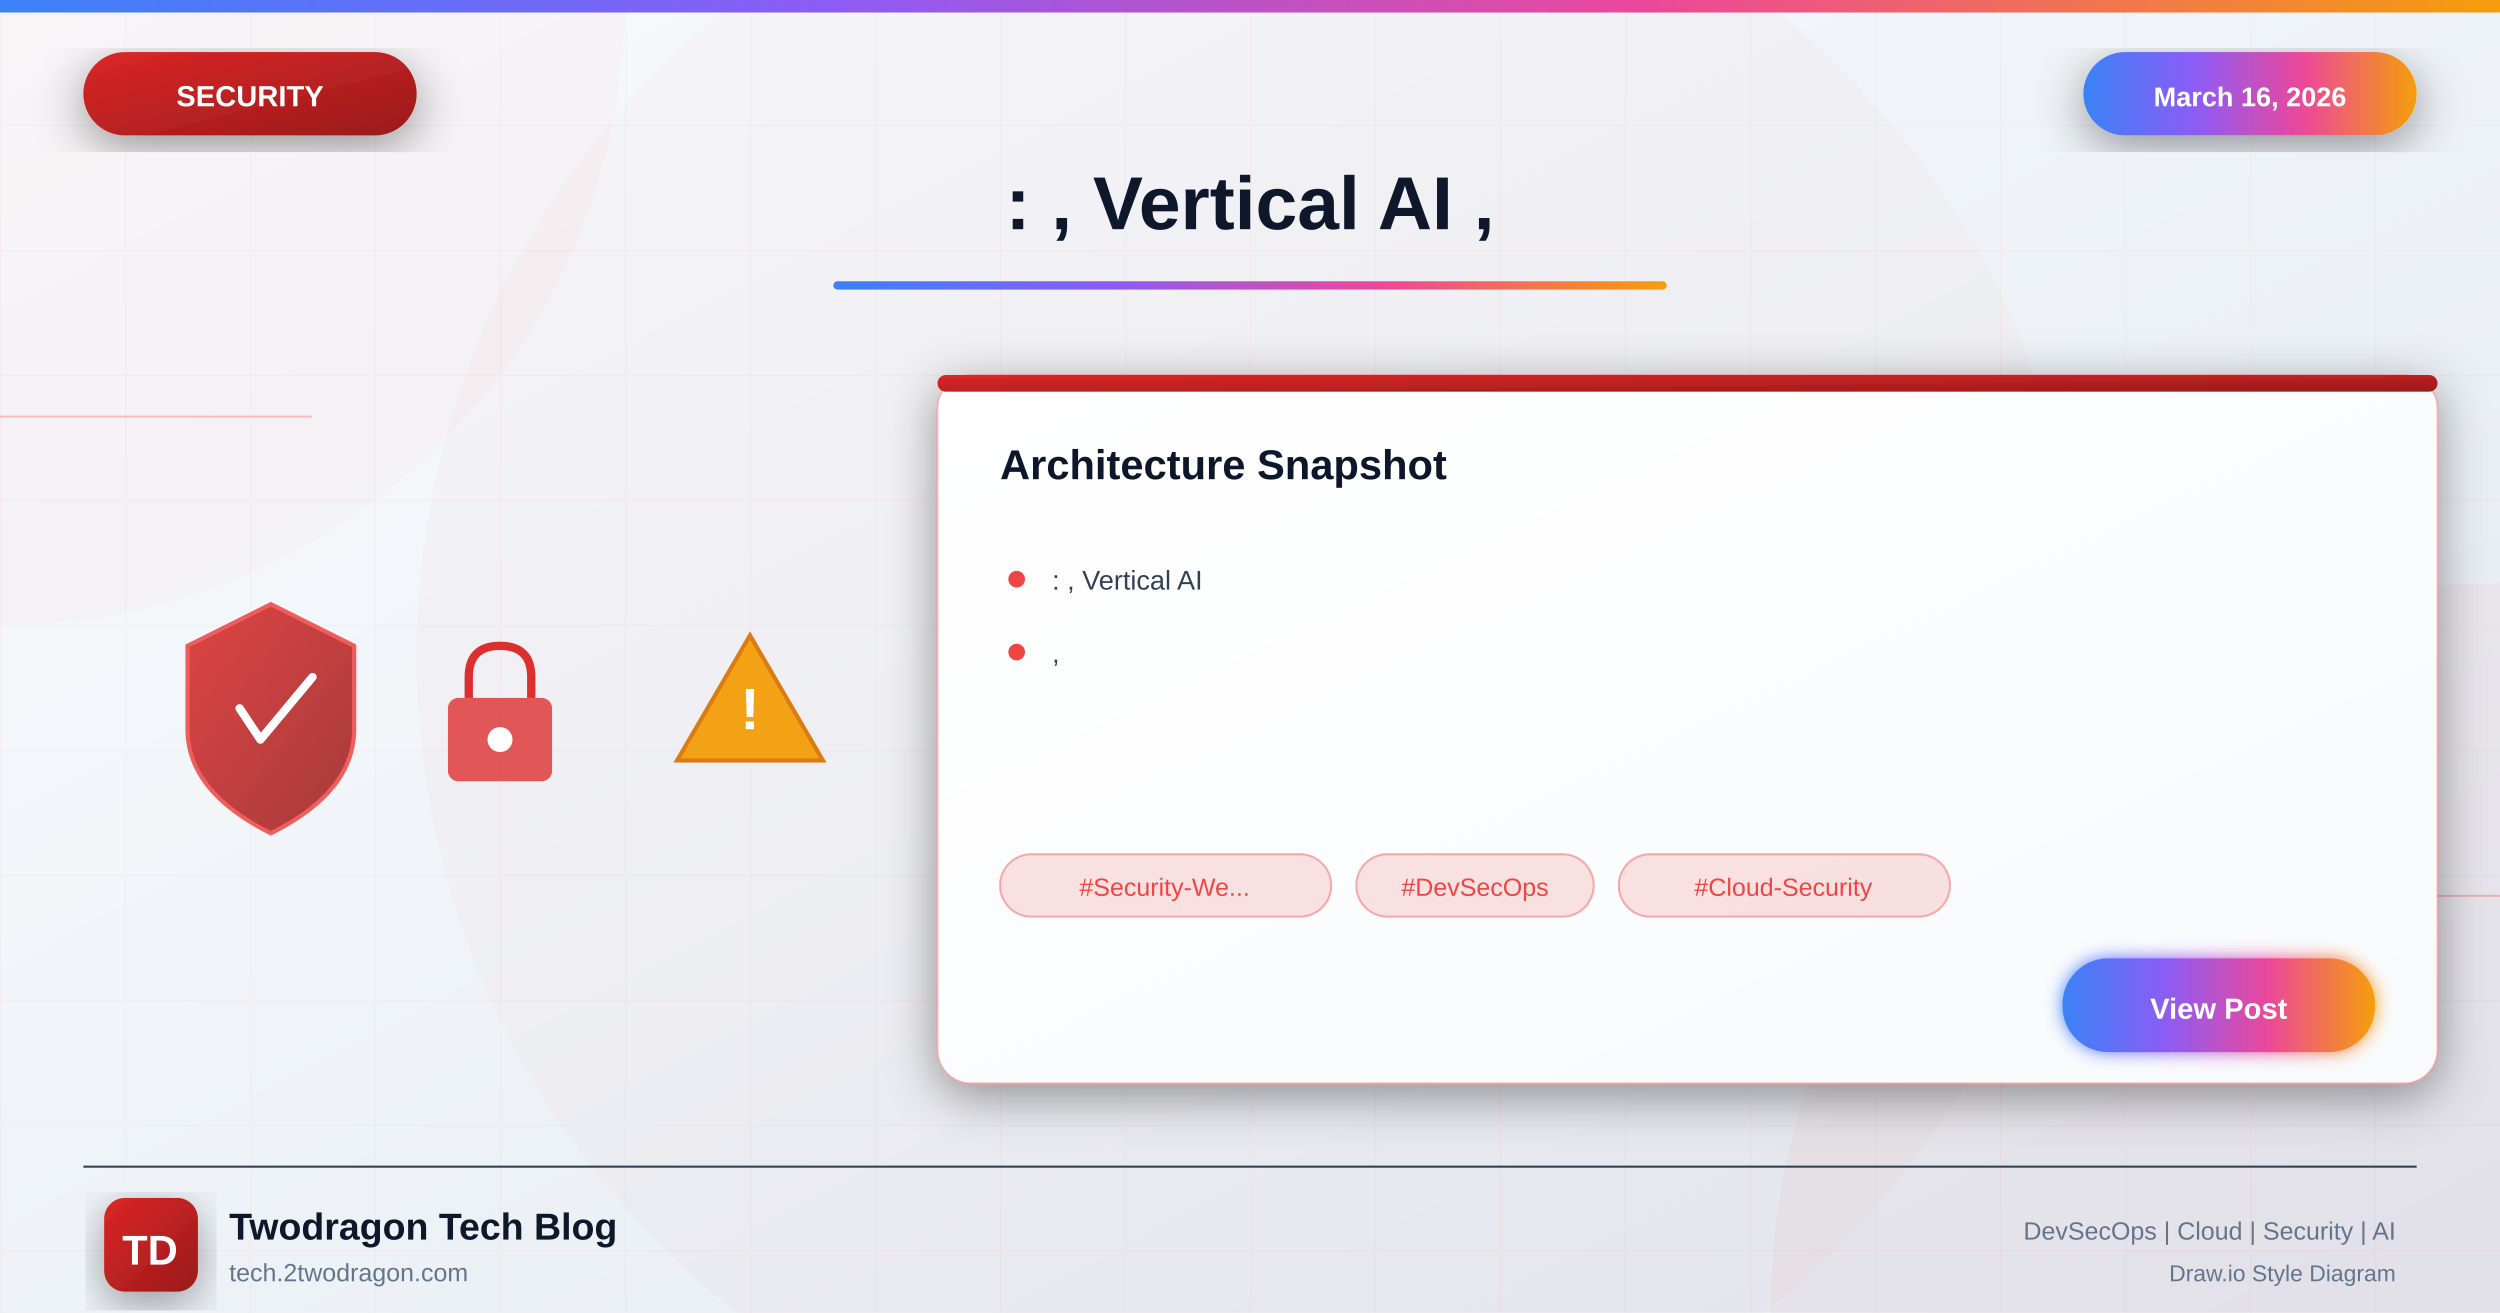
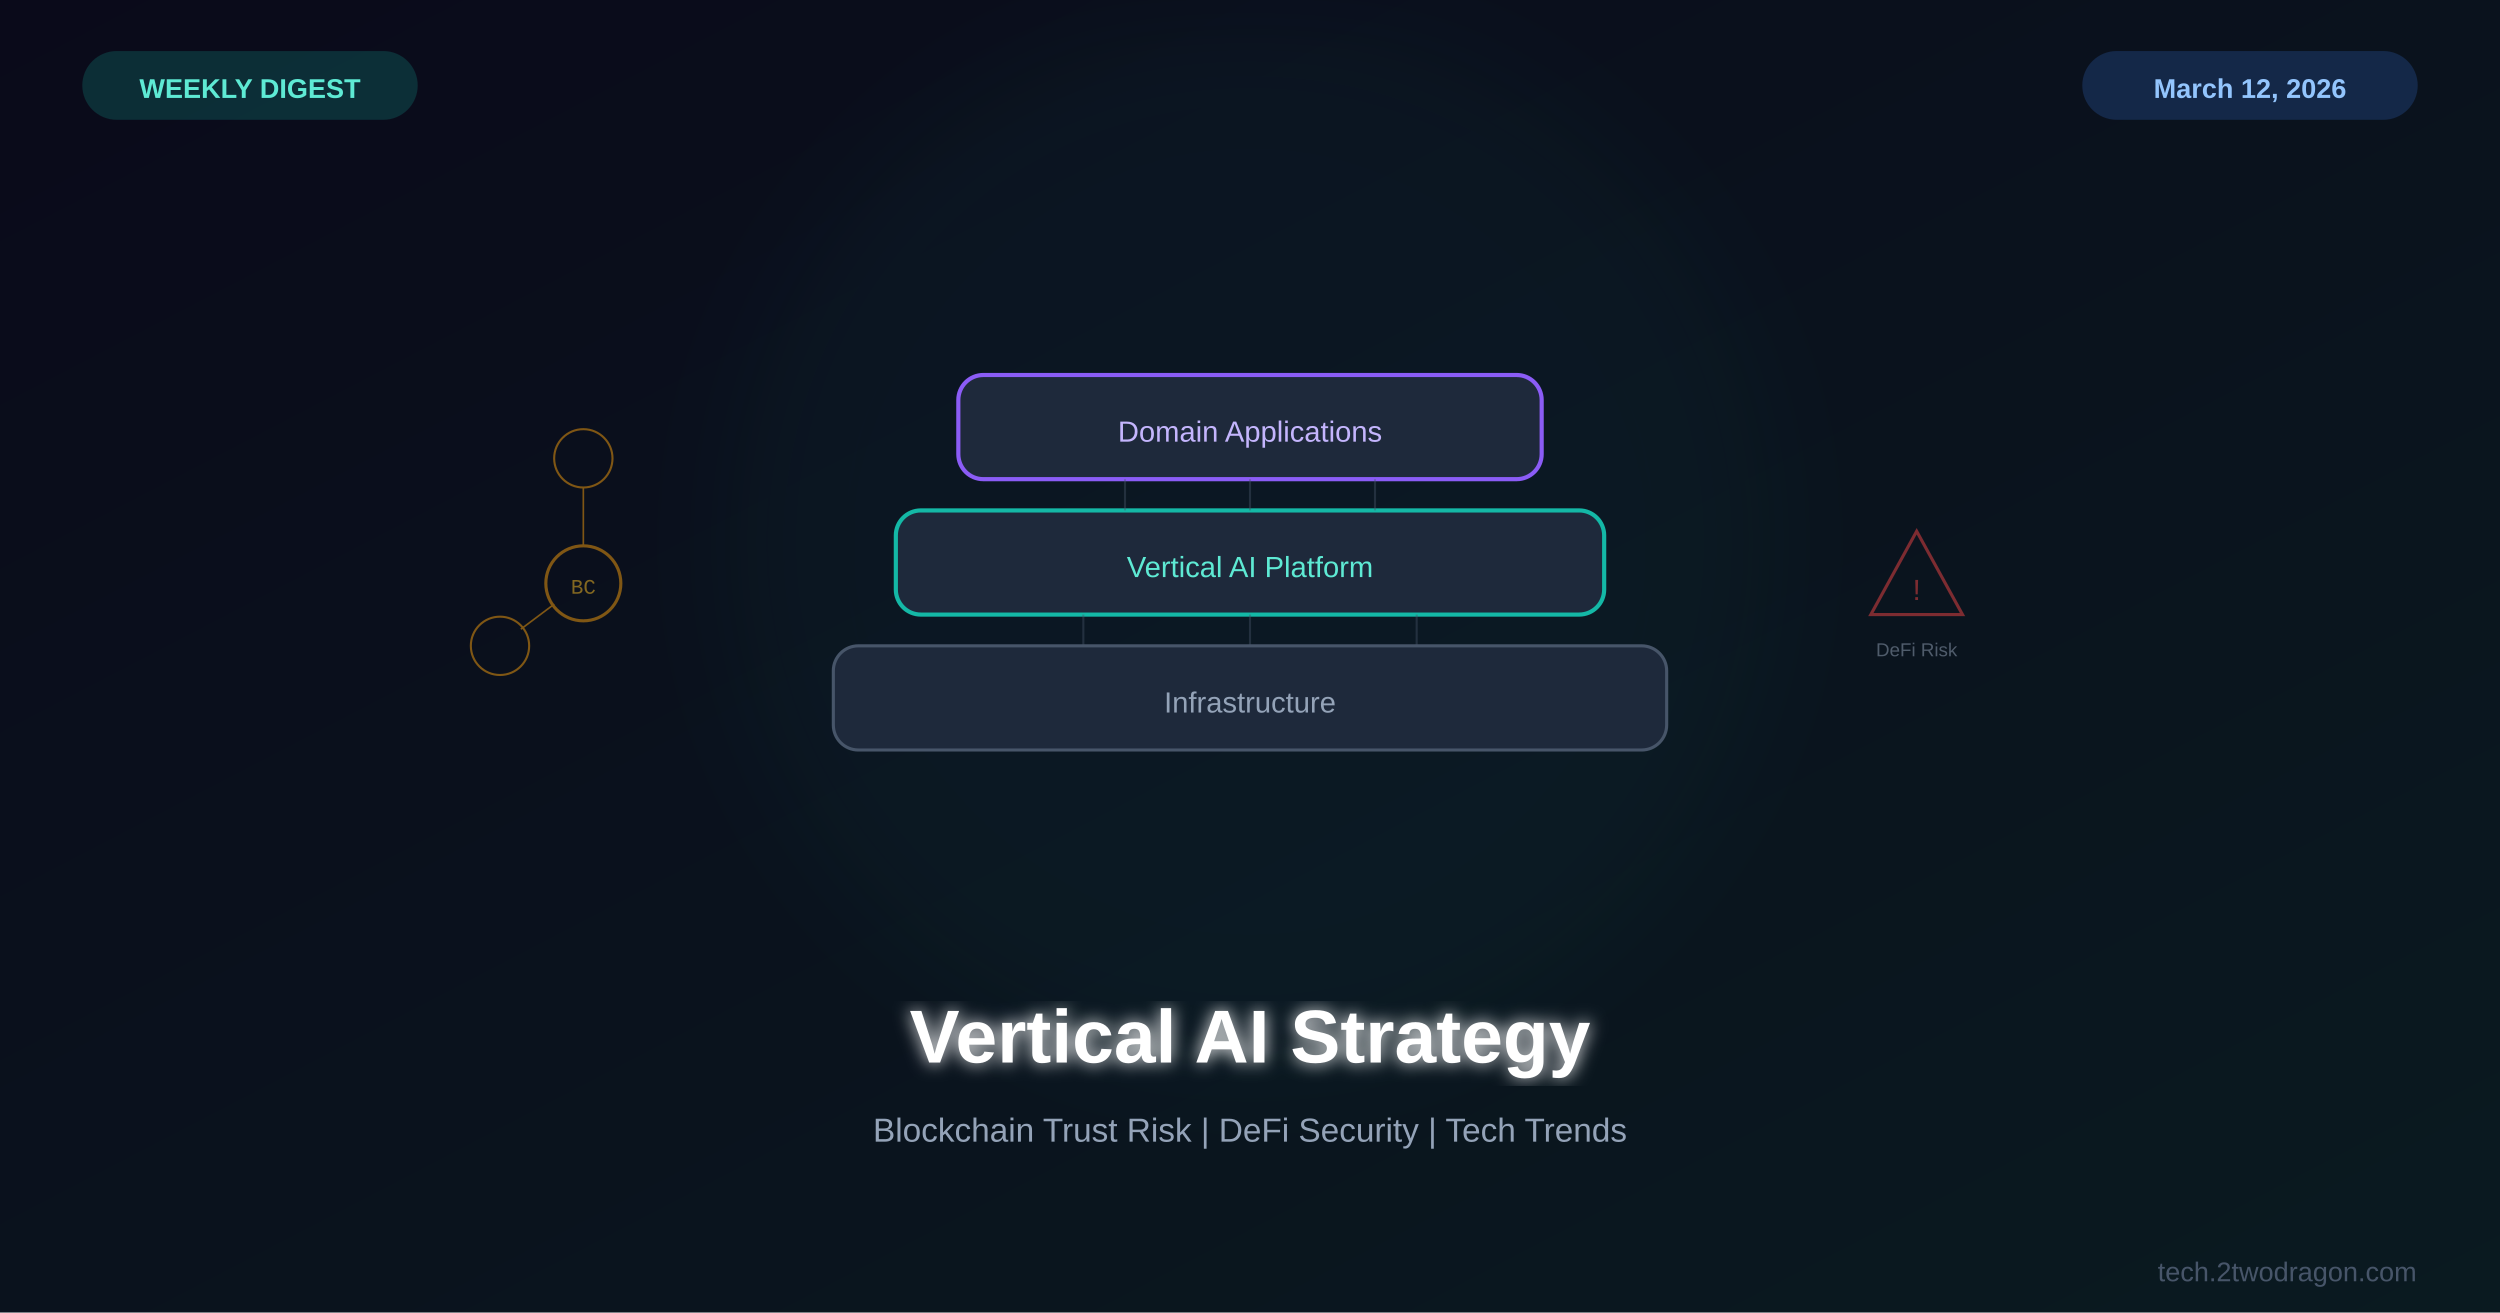
<svg xmlns="http://www.w3.org/2000/svg" viewBox="0 0 1200 630">
  <defs>
-     <linearGradient id="bgGradient" x1="0%" y1="0%" x2="100%" y2="100%">
-       <stop offset="0%" style="stop-color:#f8fafc" />
-       <stop offset="40%" style="stop-color:#f1f5f9" />
-       <stop offset="100%" style="stop-color:#e2e8f0" />
+     <linearGradient id="bg" x1="0%" y1="0%" x2="100%" y2="100%">
+       <stop offset="0%" style="stop-color:#0a0a1a" />
+       <stop offset="100%" style="stop-color:#0a1a20" />
    </linearGradient>
-     <linearGradient id="securityGradient" x1="0%" y1="0%" x2="100%" y2="100%">
-       <stop offset="0%" style="stop-color:#dc2626" />
-       <stop offset="100%" style="stop-color:#991b1b" />
-     </linearGradient>
-     <linearGradient id="accentGradient" x1="0%" y1="0%" x2="100%" y2="0%">
-       <stop offset="0%" style="stop-color:#3b82f6" />
-       <stop offset="33%" style="stop-color:#8b5cf6" />
-       <stop offset="66%" style="stop-color:#ec4899" />
-       <stop offset="100%" style="stop-color:#f59e0b" />
-     </linearGradient>
-     <linearGradient id="cardGradient" x1="0%" y1="0%" x2="100%" y2="100%">
-       <stop offset="0%" style="stop-color:#ffffff" />
-       <stop offset="100%" style="stop-color:#f8fafc" />
-     </linearGradient>
-     <linearGradient id="fireGradient" x1="0%" y1="100%" x2="0%" y2="0%">
-       <stop offset="0%" style="stop-color:#dc2626" />
-       <stop offset="50%" style="stop-color:#f59e0b" />
-       <stop offset="100%" style="stop-color:#fbbf24" />
-     </linearGradient>
-     <filter id="glow" x="-50%" y="-50%" width="200%" height="200%">
-       <feGaussianBlur stdDeviation="4" result="blur" />
+     <filter id="glow">
+       <feGaussianBlur stdDeviation="4" result="b" />
      <feMerge>
-         <feMergeNode in="blur" />
+         <feMergeNode in="b" />
        <feMergeNode in="SourceGraphic" />
      </feMerge>
    </filter>
-     <filter id="strongGlow" x="-100%" y="-100%" width="300%" height="300%">
-       <feGaussianBlur stdDeviation="8" result="blur" />
-       <feMerge>
-         <feMergeNode in="blur" />
-         <feMergeNode in="blur" />
-         <feMergeNode in="SourceGraphic" />
-       </feMerge>
-     </filter>
-     <filter id="shadow" x="-20%" y="-20%" width="140%" height="140%">
-       <feDropShadow dx="0" dy="6" stdDeviation="12" flood-color="#000" flood-opacity="0.4" />
-     </filter>
-     <filter id="innerGlow">
-       <feGaussianBlur in="SourceAlpha" stdDeviation="3" result="blur" />
-       <feOffset in="blur" dx="0" dy="0" />
-       <feComposite in2="SourceAlpha" operator="arithmetic" k2="-1" k3="1" />
-       <feColorMatrix type="matrix" values="0 0 0 0 1 0 0 0 0 1 0 0 0 0 1 0 0 0 0.5 0" />
-       <feBlend in2="SourceGraphic" />
+     <filter id="sg">
+       <feGaussianBlur stdDeviation="25" />
    </filter>
  </defs>
-   <rect width="1200" height="630" fill="url(#bgGradient)" />
-   <pattern id="grid" width="60" height="60" patternUnits="userSpaceOnUse">
-     <path d="M 60 0 L 0 0 0 60" fill="none" stroke="#ef4444" stroke-opacity="0.05" stroke-width="1" />
-   </pattern>
-   <rect width="1200" height="630" fill="url(#grid)" />
-   <circle cx="0" cy="0" r="300" fill="#ef4444" fill-opacity="0.03" />
-   <circle cx="1200" cy="630" r="350" fill="#dc2626" fill-opacity="0.04" />
-   <circle cx="600" cy="315" r="400" fill="#dc2626" fill-opacity="0.02" />
-   <line x1="0" y1="200" x2="150" y2="200" stroke="#ef4444" stroke-width="1" opacity="0.3" />
-   <line x1="1050" y1="430" x2="1200" y2="430" stroke="#ef4444" stroke-width="1" opacity="0.3" />
-   <rect x="0" y="0" width="1200" height="6" fill="url(#accentGradient)" />
-   <g filter="url(#shadow)">
-     <rect x="40" y="25" width="160" height="40" rx="20" fill="url(#securityGradient)" />
-     <text x="120" y="51" font-family="Arial, sans-serif" font-size="14" font-weight="bold" fill="white" text-anchor="middle">SECURITY</text>
-   </g>
-   <g filter="url(#shadow)">
-     <rect x="1000" y="25" width="160" height="40" rx="20" fill="url(#accentGradient)" />
-     <text x="1080" y="51" font-family="Arial, sans-serif" font-size="13" font-weight="bold" fill="white" text-anchor="middle">March 16, 2026</text>
-   </g>
-   <text x="600" y="110" font-family="Arial, sans-serif" font-size="36" font-weight="bold" fill="#0f172a" text-anchor="middle">: , Vertical AI ,</text>
-   <rect x="400" y="135" width="400" height="4" rx="2" fill="url(#accentGradient)" />
-   <g opacity="0.95">
-     <g transform="translate(80, 280)">
-       <path d="M50 10 L90 30 L90 70 Q90 100 50 120 Q10 100 10 70 L10 30 Z" fill="url(#securityGradient)" stroke="#ef4444" stroke-width="2" opacity="0.9" />
-       <path d="M35 60 L45 75 L70 45" fill="none" stroke="white" stroke-width="4" stroke-linecap="round" stroke-linejoin="round" />
+   <rect width="1200" height="630" fill="url(#bg)" />
+   <circle cx="600" cy="260" r="250" fill="#14b8a6" opacity="0.04" filter="url(#sg)" />
+   <g transform="translate(600,250)">
+     <rect x="-200" y="60" width="400" height="50" rx="12" fill="#1e293b" stroke="#475569" stroke-width="1.5" />
+     <text x="0" y="92" font-family="Arial,sans-serif" font-size="14" fill="#94a3b8" text-anchor="middle">Infrastructure</text>
+     <rect x="-170" y="-5" width="340" height="50" rx="12" fill="#1e293b" stroke="#14b8a6" stroke-width="2" />
+     <text x="0" y="27" font-family="Arial,sans-serif" font-size="14" fill="#5eead4" text-anchor="middle">Vertical AI Platform</text>
+     <rect x="-140" y="-70" width="280" height="50" rx="12" fill="#1e293b" stroke="#8b5cf6" stroke-width="2" />
+     <text x="0" y="-38" font-family="Arial,sans-serif" font-size="14" fill="#c4b5fd" text-anchor="middle">Domain Applications</text>
+     <g transform="translate(-320,30)" opacity="0.5">
+       <circle cx="0" cy="0" r="18" fill="none" stroke="#f59e0b" stroke-width="1.5" />
+       <circle cx="0" cy="-60" r="14" fill="none" stroke="#f59e0b" stroke-width="1" />
+       <circle cx="-40" cy="30" r="14" fill="none" stroke="#f59e0b" stroke-width="1" />
+       <line x1="0" y1="-18" x2="0" y2="-46" stroke="#f59e0b" stroke-width="0.8" />
+       <line x1="-14" y1="10" x2="-30" y2="22" stroke="#f59e0b" stroke-width="0.8" />
+       <text x="0" y="5" font-family="Courier New" font-size="10" fill="#fbbf24" text-anchor="middle">BC</text>
    </g>
-     <g transform="translate(200, 300)">
-       <rect x="15" y="35" width="50" height="40" rx="5" fill="#dc2626" opacity="0.8" />
-       <path d="M25 35 L25 25 Q25 10 40 10 Q55 10 55 25 L55 35" fill="none" stroke="#dc2626" stroke-width="4" />
-       <circle cx="40" cy="55" r="6" fill="white" />
+     <g transform="translate(320,30)" opacity="0.5">
+       <polygon points="0,-25 22,15 -22,15" fill="none" stroke="#ef4444" stroke-width="1.5" />
+       <text x="0" y="8" font-family="Arial" font-size="14" fill="#ef4444" text-anchor="middle">!</text>
+       <text x="0" y="35" font-family="Arial" font-size="9" fill="#94a3b8" text-anchor="middle">DeFi Risk</text>
    </g>
-     <g transform="translate(320, 290)">
-       <path d="M40 15 L75 75 L5 75 Z" fill="#f59e0b" stroke="#d97706" stroke-width="2" />
-       <text x="40" y="60" font-family="Arial, sans-serif" font-size="28" font-weight="bold" fill="white" text-anchor="middle">!</text>
+     <g stroke="#475569" stroke-width="1" opacity="0.4">
+       <line x1="-80" y1="60" x2="-80" y2="45" />
+       <line x1="0" y1="60" x2="0" y2="45" />
+       <line x1="80" y1="60" x2="80" y2="45" />
+       <line x1="-60" y1="-5" x2="-60" y2="-20" />
+       <line x1="0" y1="-5" x2="0" y2="-20" />
+       <line x1="60" y1="-5" x2="60" y2="-20" />
    </g>
  </g>
-   <g transform="translate(450, 180)" filter="url(#shadow)">
-     <rect width="720" height="340" rx="16" fill="url(#cardGradient)" stroke="#ef4444" stroke-width="1" stroke-opacity="0.3" />
-     <rect x="0" y="0" width="720" height="8" rx="4" fill="url(#securityGradient)" />
-     <text x="30" y="50" font-family="Arial, sans-serif" font-size="20" font-weight="bold" fill="#0f172a">Architecture Snapshot</text>
-     <g transform="translate(30, 90)">
-       <circle cx="8" cy="8" r="4" fill="#ef4444" />
-       <text x="25" y="13" font-family="Arial, sans-serif" font-size="13" fill="#334155">: , Vertical AI</text>
-     </g>
-     <g transform="translate(30, 125)">
-       <circle cx="8" cy="8" r="4" fill="#ef4444" />
-       <text x="25" y="13" font-family="Arial, sans-serif" font-size="13" fill="#334155">,</text>
-     </g>
-     <g transform="translate(30, 230)">
-       <rect x="0" y="0" width="159" height="30" rx="15" fill="#ef4444" fill-opacity="0.15" stroke="#ef4444" stroke-width="1" stroke-opacity="0.4" />
-       <text x="79" y="20" font-family="Arial, sans-serif" font-size="12" fill="#ef4444" text-anchor="middle">#Security-We...</text>
-       <rect x="171" y="0" width="114" height="30" rx="15" fill="#ef4444" fill-opacity="0.15" stroke="#ef4444" stroke-width="1" stroke-opacity="0.4" />
-       <text x="228" y="20" font-family="Arial, sans-serif" font-size="12" fill="#ef4444" text-anchor="middle">#DevSecOps</text>
-       <rect x="297" y="0" width="159" height="30" rx="15" fill="#ef4444" fill-opacity="0.15" stroke="#ef4444" stroke-width="1" stroke-opacity="0.4" />
-       <text x="376" y="20" font-family="Arial, sans-serif" font-size="12" fill="#ef4444" text-anchor="middle">#Cloud-Security</text>
-     </g>
-     <g transform="translate(540, 280)">
-       <rect width="150" height="45" rx="22" fill="url(#accentGradient)" filter="url(#glow)" />
-       <text x="75" y="29" font-family="Arial, sans-serif" font-size="14" font-weight="bold" fill="white" text-anchor="middle">View Post</text>
-     </g>
-   </g>
-   <line x1="40" y1="560" x2="1160" y2="560" stroke="#334155" stroke-width="1" />
-   <g transform="translate(50, 575)">
-     <rect width="45" height="45" rx="10" fill="url(#securityGradient)" filter="url(#shadow)" />
-     <text x="22" y="32" font-family="Arial, sans-serif" font-size="20" font-weight="bold" fill="white" text-anchor="middle">TD</text>
-   </g>
-   <text x="110" y="595" font-family="Arial, sans-serif" font-size="18" font-weight="bold" fill="#0f172a">Twodragon Tech Blog</text>
-   <text x="110" y="615" font-family="Arial, sans-serif" font-size="12" fill="#64748b">tech.2twodragon.com</text>
-   <text x="1150" y="595" font-family="Arial, sans-serif" font-size="12" fill="#64748b" text-anchor="end">DevSecOps | Cloud | Security | AI</text>
-   <text x="1150" y="615" font-family="Arial, sans-serif" font-size="11" fill="#64748b" text-anchor="end">Draw.io Style Diagram</text>
+   <text x="600" y="510" font-family="Arial,sans-serif" font-size="36" font-weight="bold" fill="white" text-anchor="middle" filter="url(#glow)">Vertical AI Strategy</text>
+   <text x="600" y="548" font-family="Arial,sans-serif" font-size="16" fill="#94a3b8" text-anchor="middle">Blockchain Trust Risk | DeFi Security | Tech Trends</text>
+   <rect x="40" y="25" width="160" height="32" rx="16" fill="#14b8a6" opacity="0.2" stroke="#14b8a6" stroke-width="1" />
+   <text x="120" y="47" font-family="Arial,sans-serif" font-size="13" font-weight="bold" fill="#5eead4" text-anchor="middle">WEEKLY DIGEST</text>
+   <rect x="1000" y="25" width="160" height="32" rx="16" fill="#3b82f6" opacity="0.2" stroke="#3b82f6" stroke-width="1" />
+   <text x="1080" y="47" font-family="Arial,sans-serif" font-size="13" font-weight="bold" fill="#93c5fd" text-anchor="middle">March 12, 2026</text>
+   <text x="1160" y="615" font-family="Arial,sans-serif" font-size="13" fill="#475569" text-anchor="end">tech.2twodragon.com</text>
</svg>
